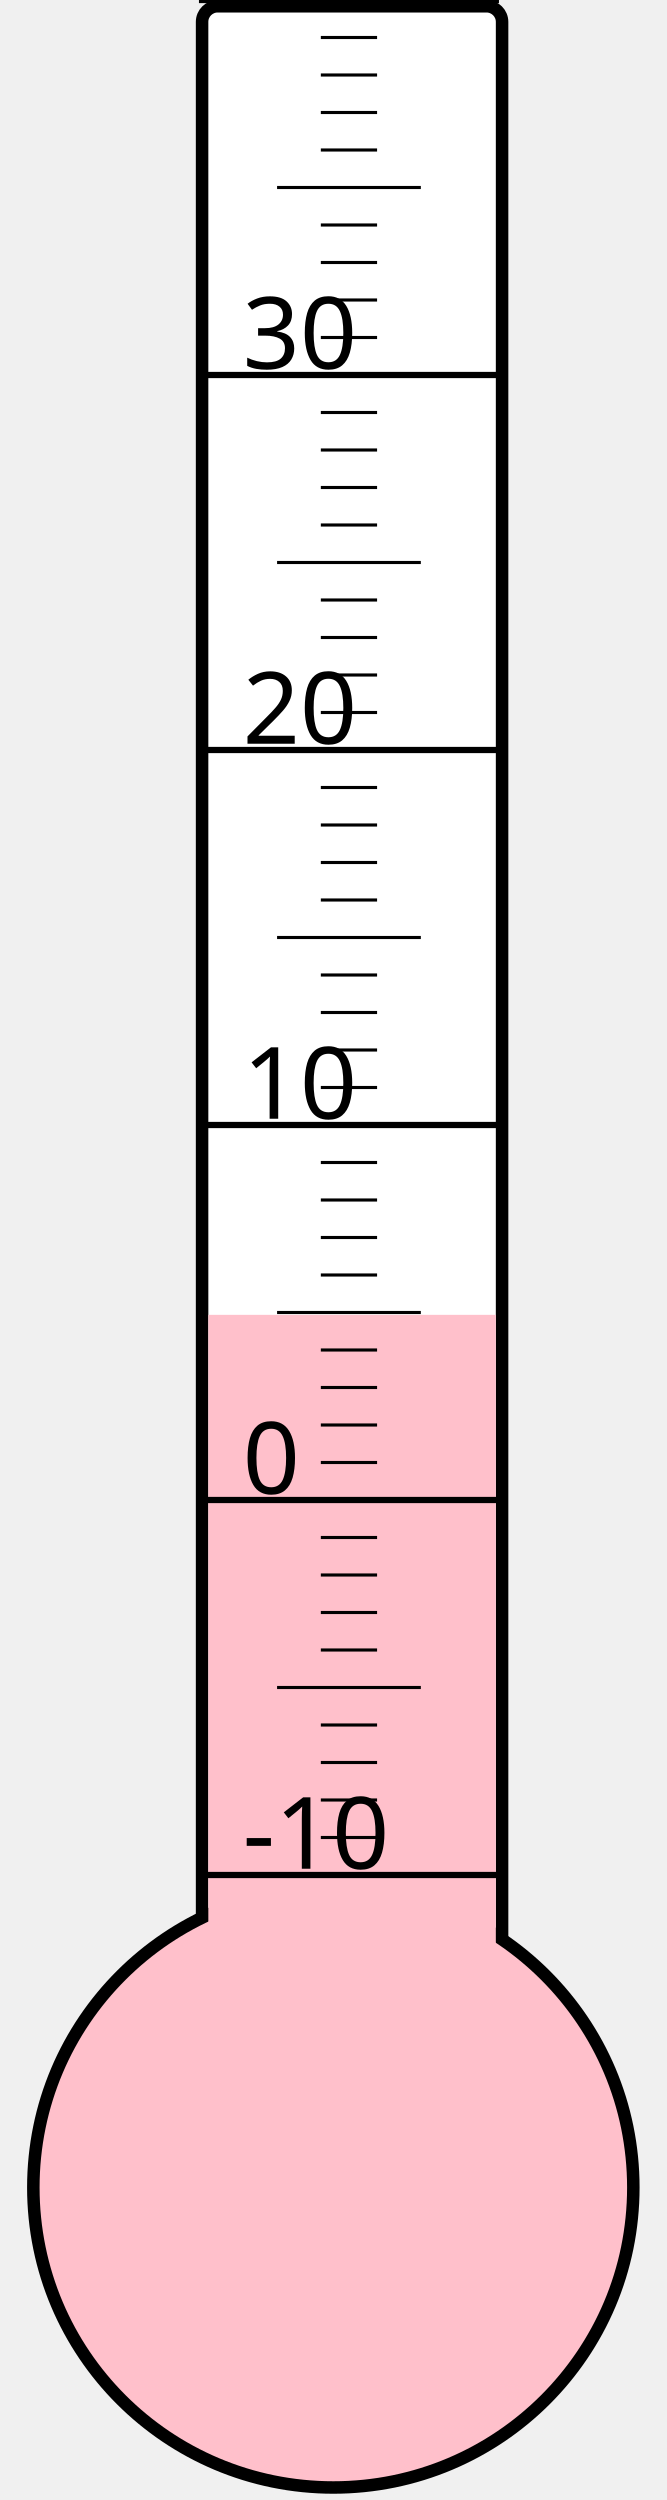
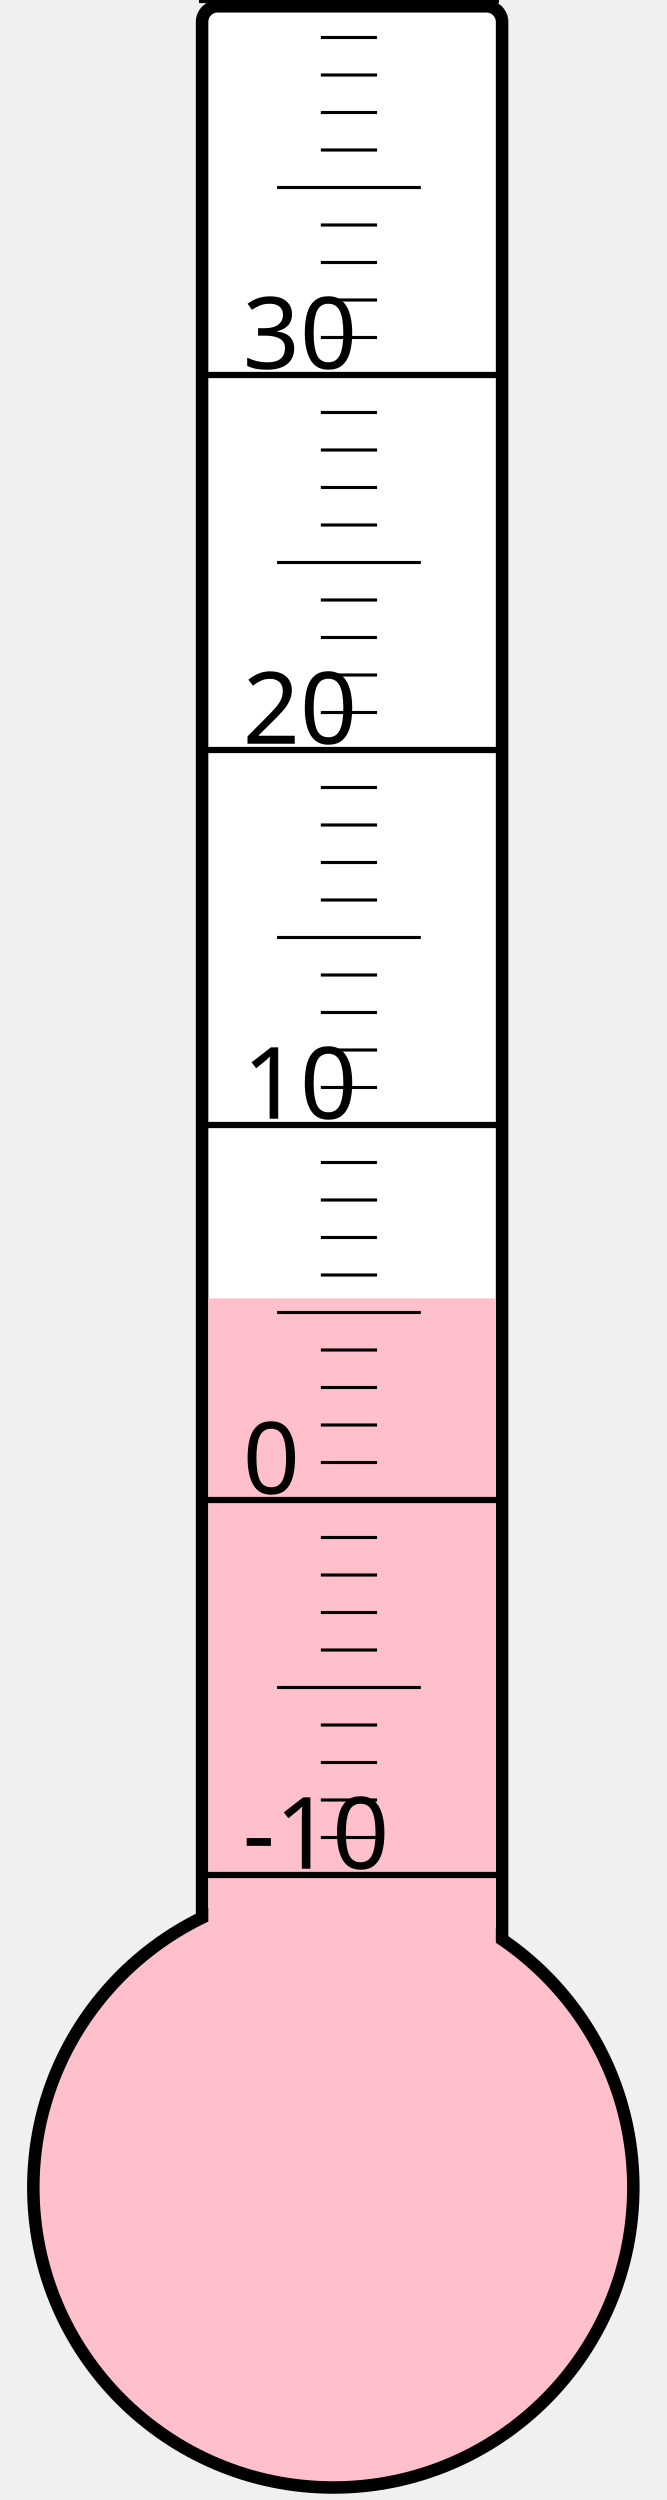
<svg xmlns="http://www.w3.org/2000/svg" width="40px" height="150px" viewBox="0 0 200 800">
  <rect width="200" height="800" x="0" y="0" style="fill: #ffffeb; fill-opacity: 0;" />
  <rect width="96" height="680" x="58" y="2" rx="5" ry="5" style="fill: white; fill-opacity: 1; stroke: black; stroke-width: 4;" />
  <circle cx="100" cy="700" r="96" style="fill: pink; stroke: black; stroke-width: 4;" />
-   <rect width="92" height="279.25" x="60" y="420.75" style="fill: pink; fill-opacity: 1; stroke-width: 0;" />
+   <rect width="92" height="284.5" x="60" y="415.5" style="fill: pink; fill-opacity: 1; stroke-width: 0;" />
  <text x="71" y="598" style="font-family: sans-serif; font-size: 24pt;">-10</text>
  <text x="71" y="478" style="font-family: sans-serif; font-size: 24pt;">0</text>
  <text x="71" y="358" style="font-family: sans-serif; font-size: 24pt;">10</text>
  <text x="71" y="238" style="font-family: sans-serif; font-size: 24pt;">20</text>
  <text x="71" y="118" style="font-family: sans-serif; font-size: 24pt;">30</text>
  <g style="stroke: black;">
    <line x1="57" y1="600" x2="153" y2="600" style="stroke-width: 2;" />
    <line x1="96" y1="588" x2="114" y2="588" style="stroke-width: 1;" />
    <line x1="96" y1="576" x2="114" y2="576" style="stroke-width: 1;" />
    <line x1="96" y1="564" x2="114" y2="564" style="stroke-width: 1;" />
    <line x1="96" y1="552" x2="114" y2="552" style="stroke-width: 1;" />
    <line x1="82" y1="540" x2="128" y2="540" style="stroke-width: 1;" />
    <line x1="96" y1="528" x2="114" y2="528" style="stroke-width: 1;" />
    <line x1="96" y1="516" x2="114" y2="516" style="stroke-width: 1;" />
    <line x1="96" y1="504" x2="114" y2="504" style="stroke-width: 1;" />
    <line x1="96" y1="492" x2="114" y2="492" style="stroke-width: 1;" />
    <line x1="57" y1="480" x2="153" y2="480" style="stroke-width: 2;" />
    <line x1="96" y1="468" x2="114" y2="468" style="stroke-width: 1;" />
    <line x1="96" y1="456" x2="114" y2="456" style="stroke-width: 1;" />
    <line x1="96" y1="444" x2="114" y2="444" style="stroke-width: 1;" />
    <line x1="96" y1="432" x2="114" y2="432" style="stroke-width: 1;" />
    <line x1="82" y1="420" x2="128" y2="420" style="stroke-width: 1;" />
    <line x1="96" y1="408" x2="114" y2="408" style="stroke-width: 1;" />
    <line x1="96" y1="396" x2="114" y2="396" style="stroke-width: 1;" />
    <line x1="96" y1="384" x2="114" y2="384" style="stroke-width: 1;" />
    <line x1="96" y1="372" x2="114" y2="372" style="stroke-width: 1;" />
    <line x1="57" y1="360" x2="153" y2="360" style="stroke-width: 2;" />
    <line x1="96" y1="348" x2="114" y2="348" style="stroke-width: 1;" />
    <line x1="96" y1="336" x2="114" y2="336" style="stroke-width: 1;" />
    <line x1="96" y1="324" x2="114" y2="324" style="stroke-width: 1;" />
    <line x1="96" y1="312" x2="114" y2="312" style="stroke-width: 1;" />
    <line x1="82" y1="300" x2="128" y2="300" style="stroke-width: 1;" />
    <line x1="96" y1="288" x2="114" y2="288" style="stroke-width: 1;" />
    <line x1="96" y1="276" x2="114" y2="276" style="stroke-width: 1;" />
    <line x1="96" y1="264" x2="114" y2="264" style="stroke-width: 1;" />
    <line x1="96" y1="252" x2="114" y2="252" style="stroke-width: 1;" />
    <line x1="57" y1="240" x2="153" y2="240" style="stroke-width: 2;" />
    <line x1="96" y1="228" x2="114" y2="228" style="stroke-width: 1;" />
    <line x1="96" y1="216" x2="114" y2="216" style="stroke-width: 1;" />
    <line x1="96" y1="204" x2="114" y2="204" style="stroke-width: 1;" />
    <line x1="96" y1="192" x2="114" y2="192" style="stroke-width: 1;" />
    <line x1="82" y1="180" x2="128" y2="180" style="stroke-width: 1;" />
    <line x1="96" y1="168" x2="114" y2="168" style="stroke-width: 1;" />
    <line x1="96" y1="156" x2="114" y2="156" style="stroke-width: 1;" />
    <line x1="96" y1="144" x2="114" y2="144" style="stroke-width: 1;" />
    <line x1="96" y1="132" x2="114" y2="132" style="stroke-width: 1;" />
    <line x1="57" y1="120" x2="153" y2="120" style="stroke-width: 2;" />
    <line x1="96" y1="108" x2="114" y2="108" style="stroke-width: 1;" />
    <line x1="96" y1="96" x2="114" y2="96" style="stroke-width: 1;" />
    <line x1="96" y1="84" x2="114" y2="84" style="stroke-width: 1;" />
    <line x1="96" y1="72" x2="114" y2="72" style="stroke-width: 1;" />
    <line x1="82" y1="60" x2="128" y2="60" style="stroke-width: 1;" />
    <line x1="96" y1="48" x2="114" y2="48" style="stroke-width: 1;" />
    <line x1="96" y1="36" x2="114" y2="36" style="stroke-width: 1;" />
    <line x1="96" y1="24" x2="114" y2="24" style="stroke-width: 1;" />
    <line x1="96" y1="12" x2="114" y2="12" style="stroke-width: 1;" />
    <line x1="57" y1="0" x2="153" y2="0" style="stroke-width: 2;" />
  </g>
</svg>
